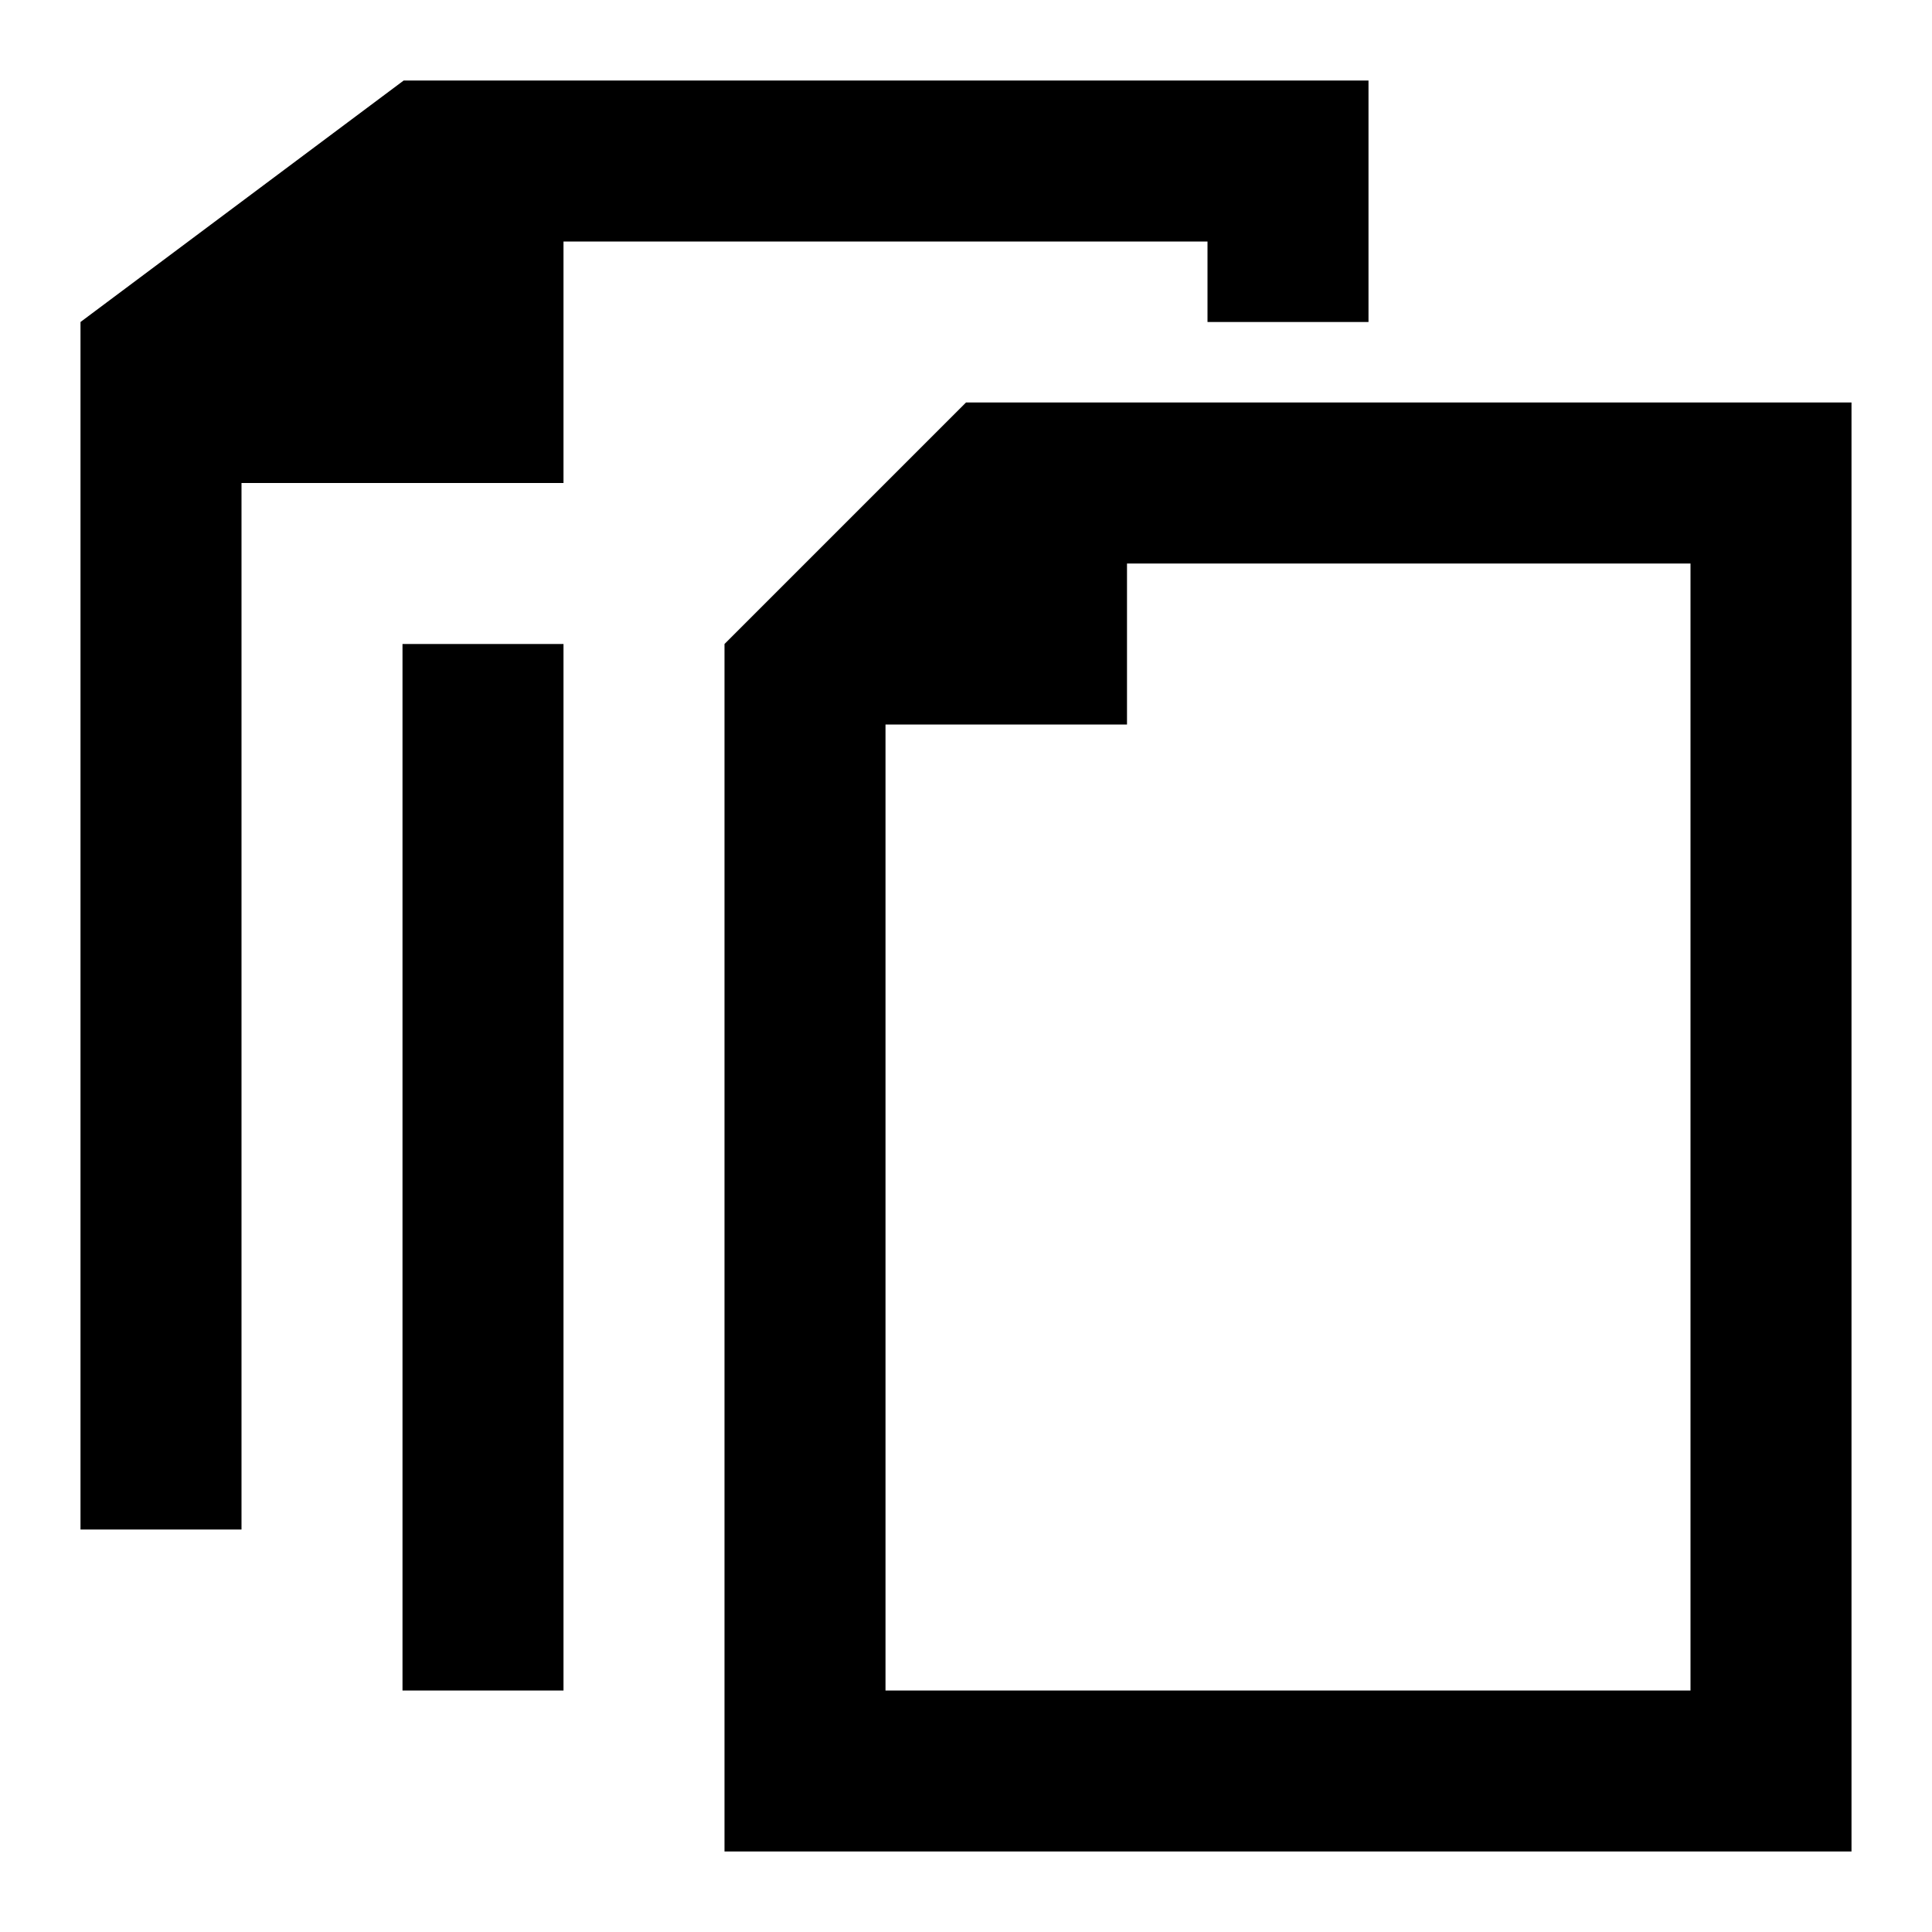
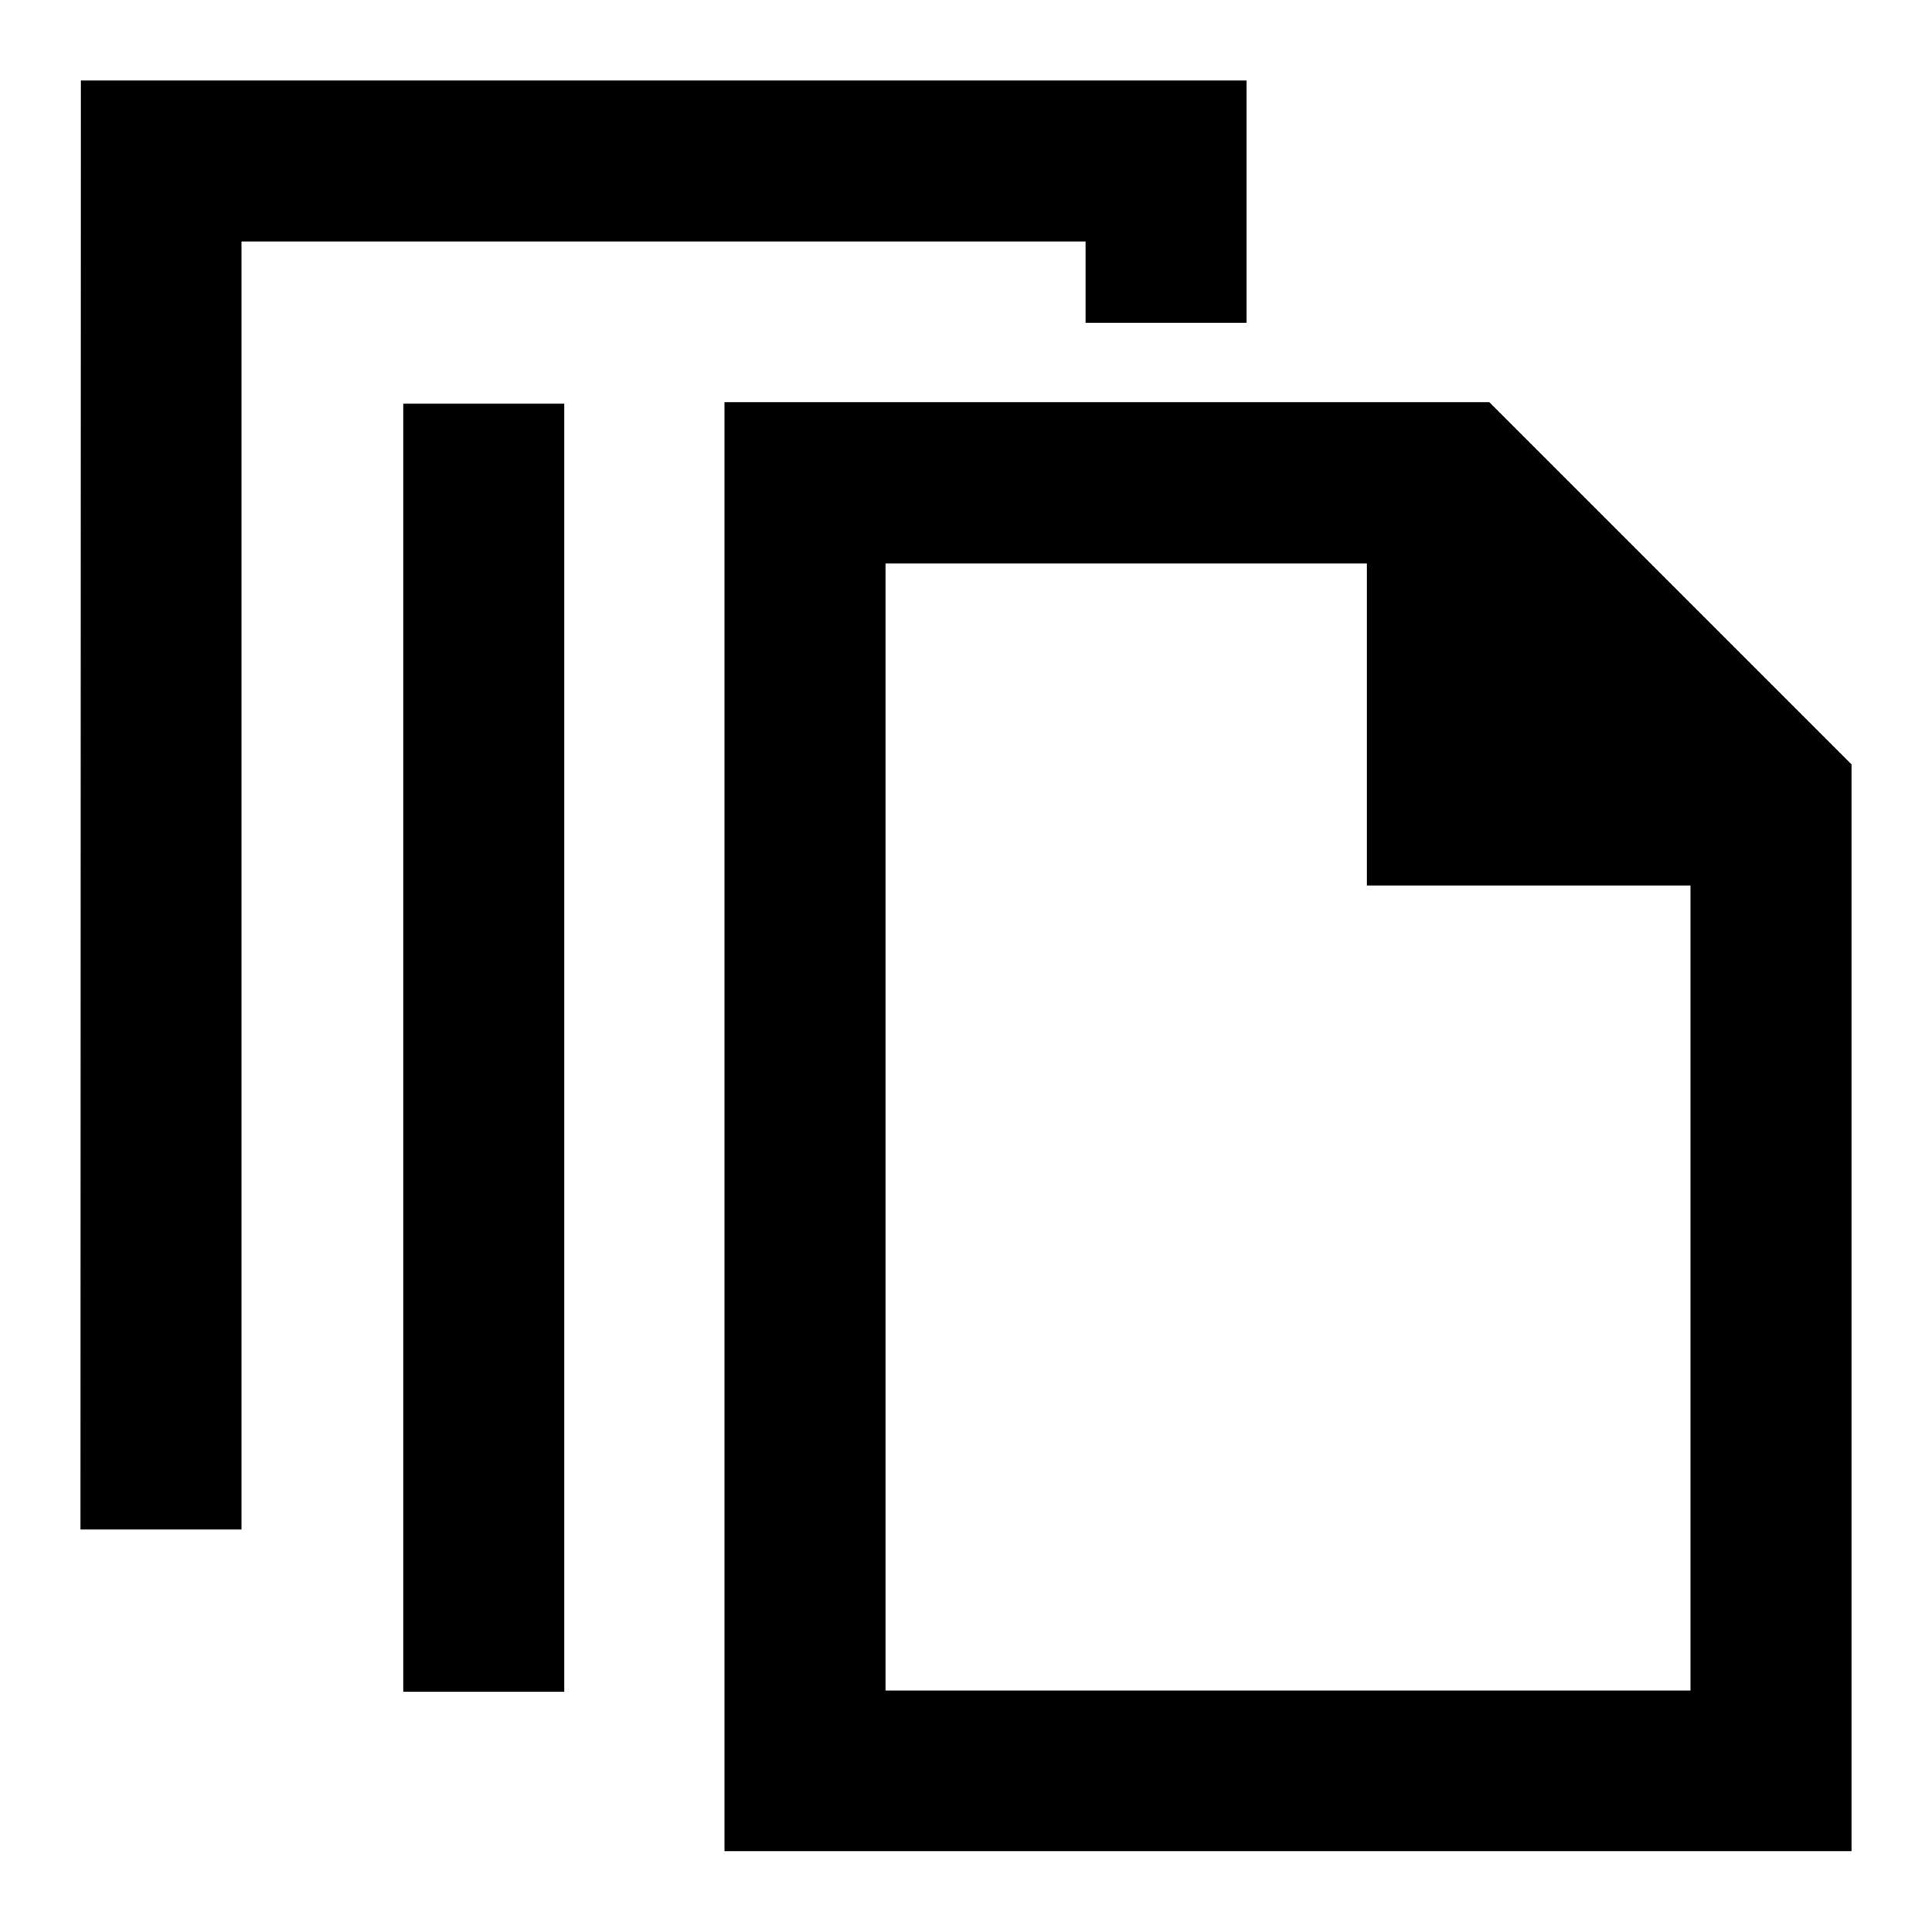
- <svg xmlns="http://www.w3.org/2000/svg" viewBox="0 0 48 48">
+ <svg xmlns="http://www.w3.org/2000/svg" id="a" viewBox="0 0 48 48">
  <defs>
-     <style>.cls-1{fill:none;}.cls-2{fill-rule:evenodd;}</style>
+     <style>.b{fill-rule:evenodd;}</style>
  </defs>
-   <g id="transparant_bg">
-     <rect class="cls-1" y="0" width="48" height="48" />
-   </g>
-   <g id="Layer_1">
-     <path class="cls-2" d="M46,46V10H24l-6,6v30h28ZM28,14h14v28H22V18h6v-4ZM2,38H6V12H14V6H30v2h4V2H10.03L2,8v30ZM10,16v26h4V16h-4Z" />
-   </g>
+   <polygon points="6 38 2 38 2.01 2 30.97 2 30.97 8.02 26.97 8.02 26.97 6 6 6 6 38" />
+   <path class="b" d="M18,9.99V45.99s28,0,28,0V18.99s-9-9-9-9H18Zm4,4.01h11.96v8s8.04,0,8.04,0v20H22V14Z" />
+   <rect x="10.02" y="10.03" width="4" height="32" />
</svg>
